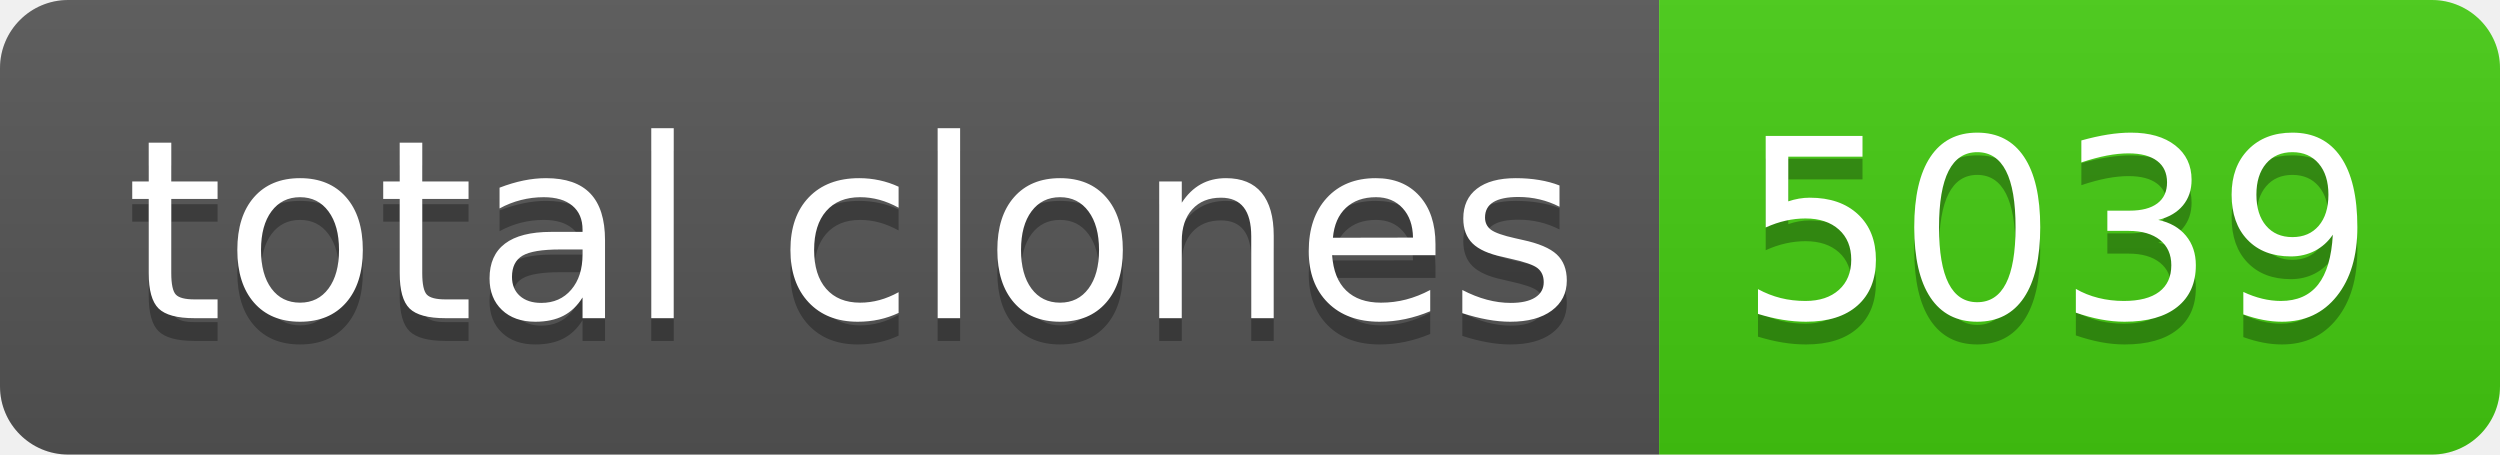
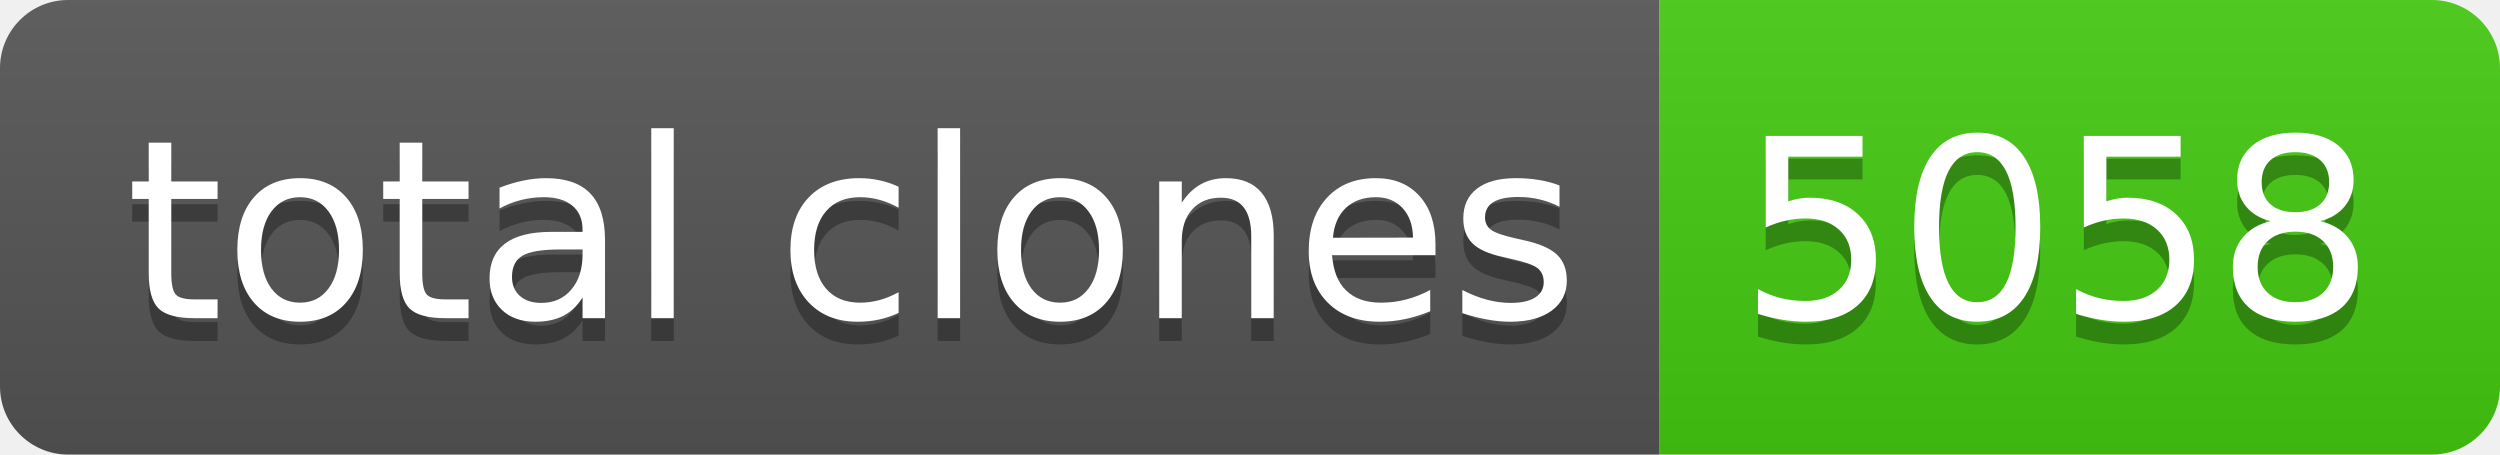
- <svg xmlns="http://www.w3.org/2000/svg" width="110" height="20" role="img" aria-label="total clones: 5039">
+ <svg xmlns="http://www.w3.org/2000/svg" width="110" height="20" role="img" aria-label="total clones: 5058">
  <linearGradient id="s" x2="0" y2="100%">
    <stop offset="0" stop-color="#bbb" stop-opacity=".1" />
    <stop offset="1" stop-opacity=".1" />
  </linearGradient>
  <clipPath id="r">
    <rect width="110" height="20" rx="3" fill="#fff" />
  </clipPath>
  <g clip-path="url(#r)">
    <rect width="73" height="20" fill="#555" />
    <rect x="73" width="37" height="20" fill="#4c1" />
    <rect width="110" height="20" fill="url(#s)" />
  </g>
  <g fill="#fff" text-anchor="middle" font-family="Verdana,Geneva,DejaVu Sans,sans-serif" text-rendering="geometricPrecision" font-size="110">
    <text aria-hidden="true" x="375" y="150" fill="#010101" fill-opacity=".3" transform="scale(.1)" textLength="630">total clones</text>
    <text x="375" y="140" transform="scale(.1)" fill="#fff" textLength="630">total clones</text>
-     <text aria-hidden="true" x="905" y="150" fill="#010101" fill-opacity=".3" transform="scale(.1)" textLength="270">5039</text>
-     <text x="905" y="140" transform="scale(.1)" fill="#fff" textLength="270">5039</text>
+     <text aria-hidden="true" x="905" y="150" fill="#010101" fill-opacity=".3" transform="scale(.1)" textLength="270">5058</text>
+     <text x="905" y="140" transform="scale(.1)" fill="#fff" textLength="270">5058</text>
  </g>
</svg>
